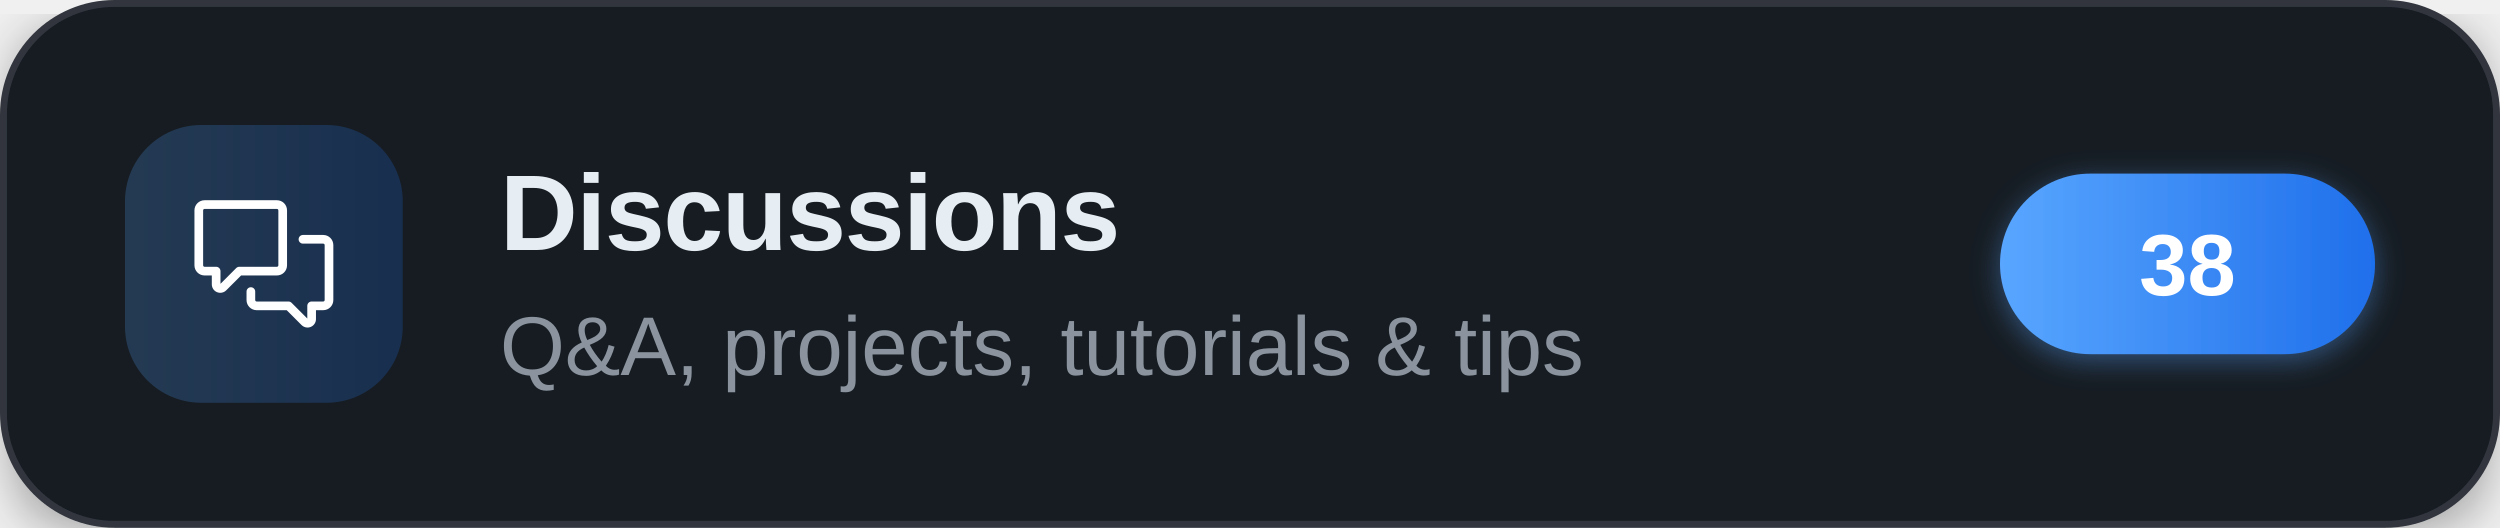
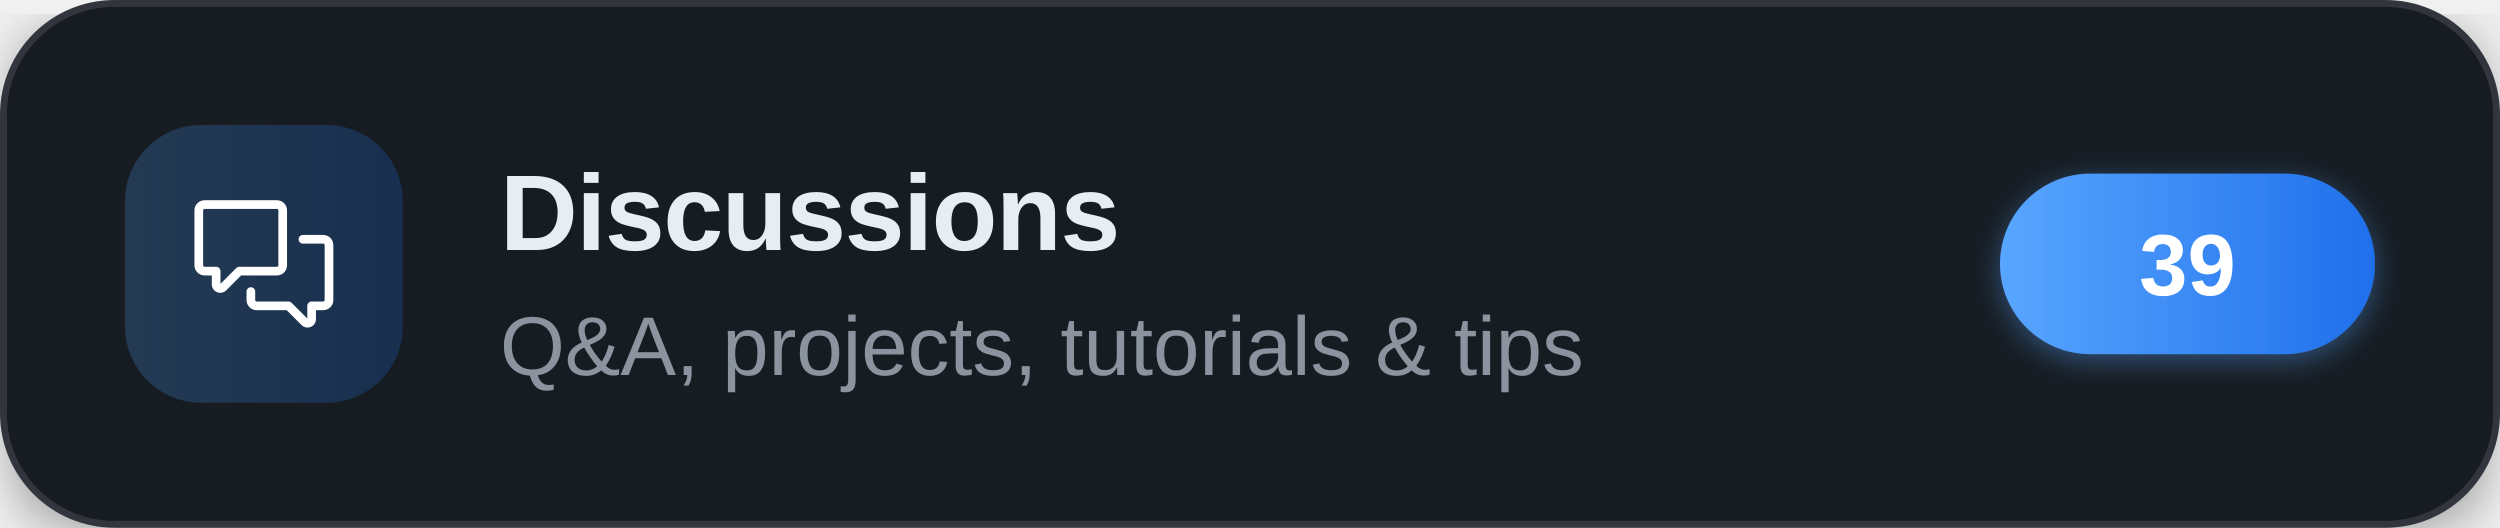
<svg xmlns="http://www.w3.org/2000/svg" width="360" height="76" viewBox="0 0 360 76" role="img" aria-label="Discussions">
  <defs>
    <linearGradient id="brand" x1="0" y1="0" x2="1" y2="0">
      <stop offset="0" stop-color="#58a6ff" />
      <stop offset="1" stop-color="#1f6feb" />
    </linearGradient>
    <filter id="cardShadow" x="-20%" y="-20%" width="140%" height="140%">
      <feDropShadow dx="0" dy="2" stdDeviation="4" flood-color="#000000" flood-opacity="0.35" />
    </filter>
    <filter id="pillShadow" x="-30%" y="-30%" width="160%" height="160%">
      <feDropShadow dx="0" dy="1" stdDeviation="2" flood-color="#58a6ff" flood-opacity="0.4" />
    </filter>
  </defs>
  <g filter="url(#cardShadow)">
    <rect x="0.5" y="0.5" width="359" height="75" rx="16" fill="#161b22" stroke="#30363d" stroke-width="1" />
  </g>
  <rect x="18" y="18" width="40" height="40" rx="11" fill="url(#brand)" fill-opacity="0.22" />
  <g transform="translate(28,28) scale(0.83333)" fill="#ffffff">
    <path d="M1.75 1h12.5c.966 0 1.75.784 1.75 1.75v9.5A1.75 1.75 0 0 1 14.25 14H8.061l-2.574 2.573A1.458 1.458 0 0 1 3 15.543V14H1.75A1.75 1.75 0 0 1 0 12.25v-9.5C0 1.784.784 1 1.75 1ZM1.5 2.75v9.5c0 .138.112.25.25.25h2a.75.75 0 0 1 .75.75v2.19l2.72-2.72a.749.749 0 0 1 .53-.22h6.5a.25.25 0 0 0 .25-.25v-9.5a.25.25 0 0 0-.25-.25H1.75a.25.25 0 0 0-.25.25Z" />
    <path d="M22.5 8.75a.25.25 0 0 0-.25-.25h-3.5a.75.75 0 0 1 0-1.5h3.5c.966 0 1.75.784 1.75 1.75v9.5A1.75 1.75 0 0 1 22.25 20H21v1.543a1.457 1.457 0 0 1-2.487 1.03L15.939 20H10.75A1.75 1.75 0 0 1 9 18.25v-1.465a.75.75 0 0 1 1.5 0v1.465c0 .138.112.25.25.25h5.5a.75.75 0 0 1 .53.22l2.72 2.72v-2.19a.75.75 0 0 1 .75-.75h2a.25.25 0 0 0 .25-.25v-9.5Z" />
  </g>
  <text x="72" y="36" font-family="'Segoe UI',-apple-system,'Helvetica Neue',Arial,sans-serif" font-size="15.5" font-weight="700" letter-spacing="-0.2" fill="#e6edf3">Discussions</text>
  <text x="72" y="54" font-family="'Segoe UI',-apple-system,'Helvetica Neue',Arial,sans-serif" font-size="12" fill="#8b949e">Q&amp;A, projects, tutorials &amp; tips</text>
  <g filter="url(#pillShadow)">
    <rect x="288" y="25" width="54" height="26" rx="13" fill="url(#brand)" />
  </g>
-   <text x="315" y="42.5" text-anchor="middle" font-family="'Segoe UI',-apple-system,'Helvetica Neue',Arial,sans-serif" font-size="12.5" font-weight="700" fill="#ffffff">38</text>
+   <text x="315" y="42.5" text-anchor="middle" font-family="'Segoe UI',-apple-system,'Helvetica Neue',Arial,sans-serif" font-size="12.5" font-weight="700" fill="#ffffff">39</text>
</svg>
